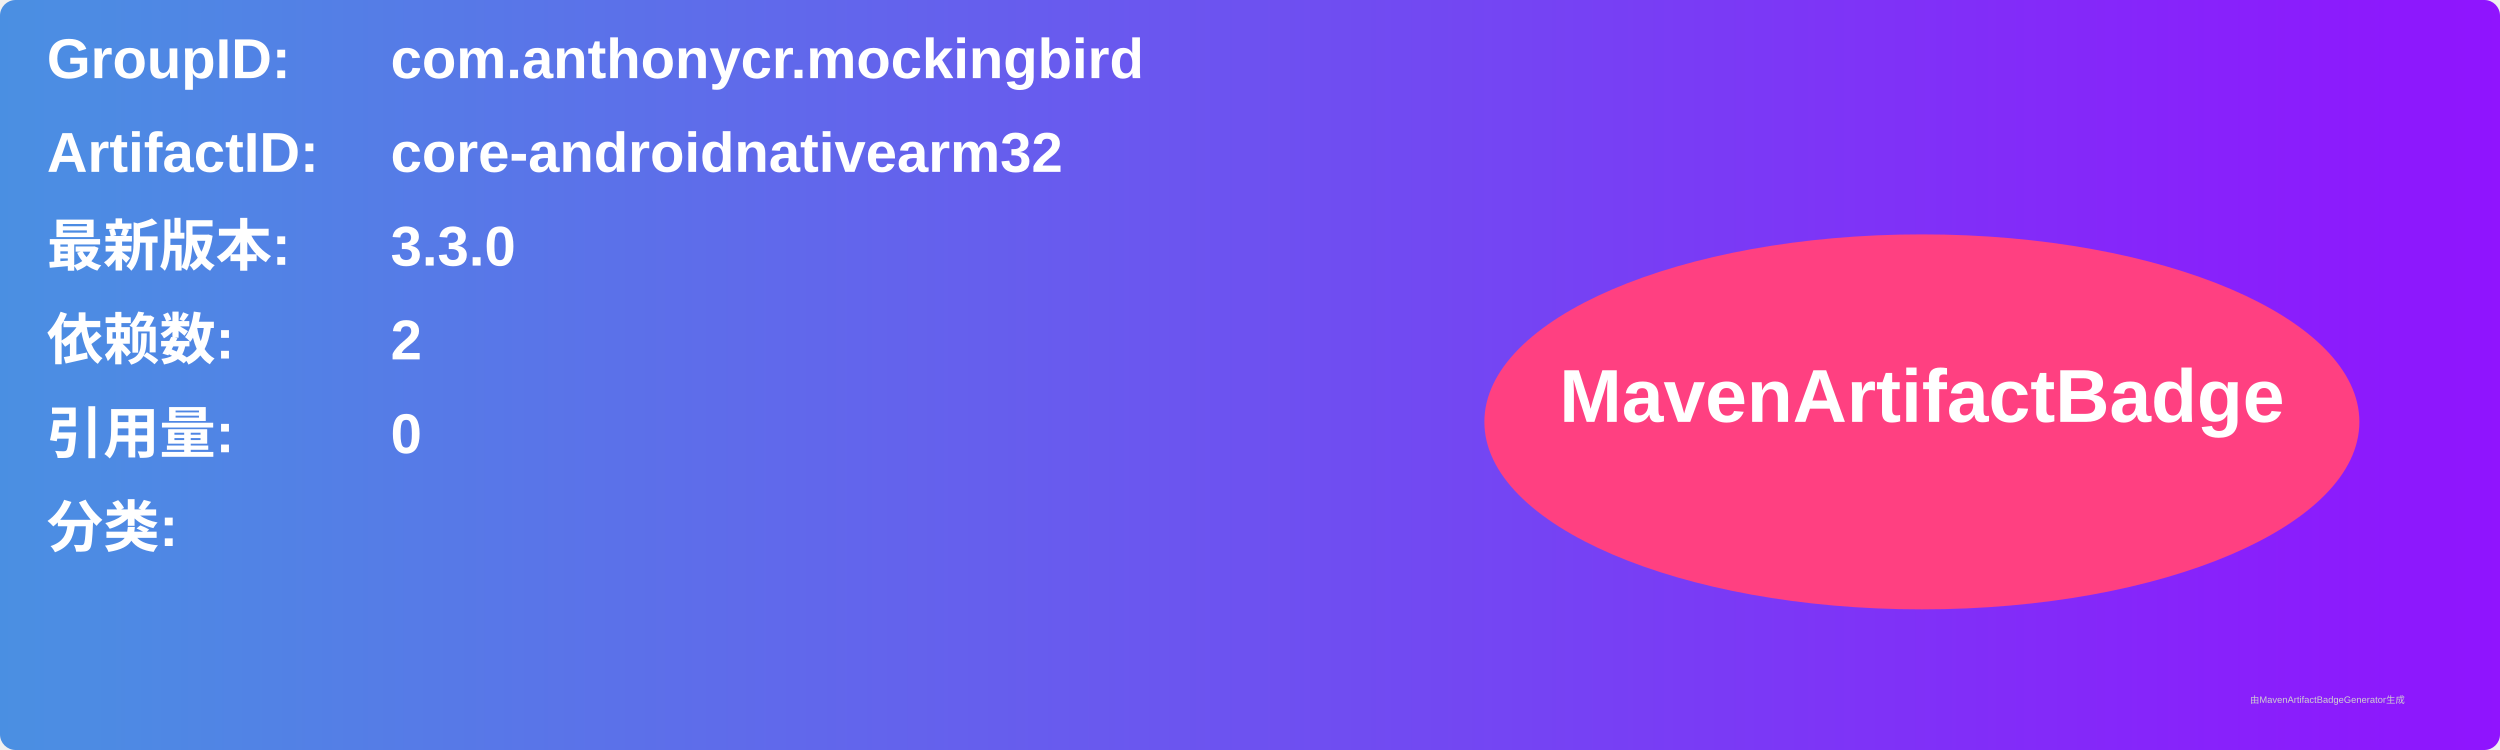
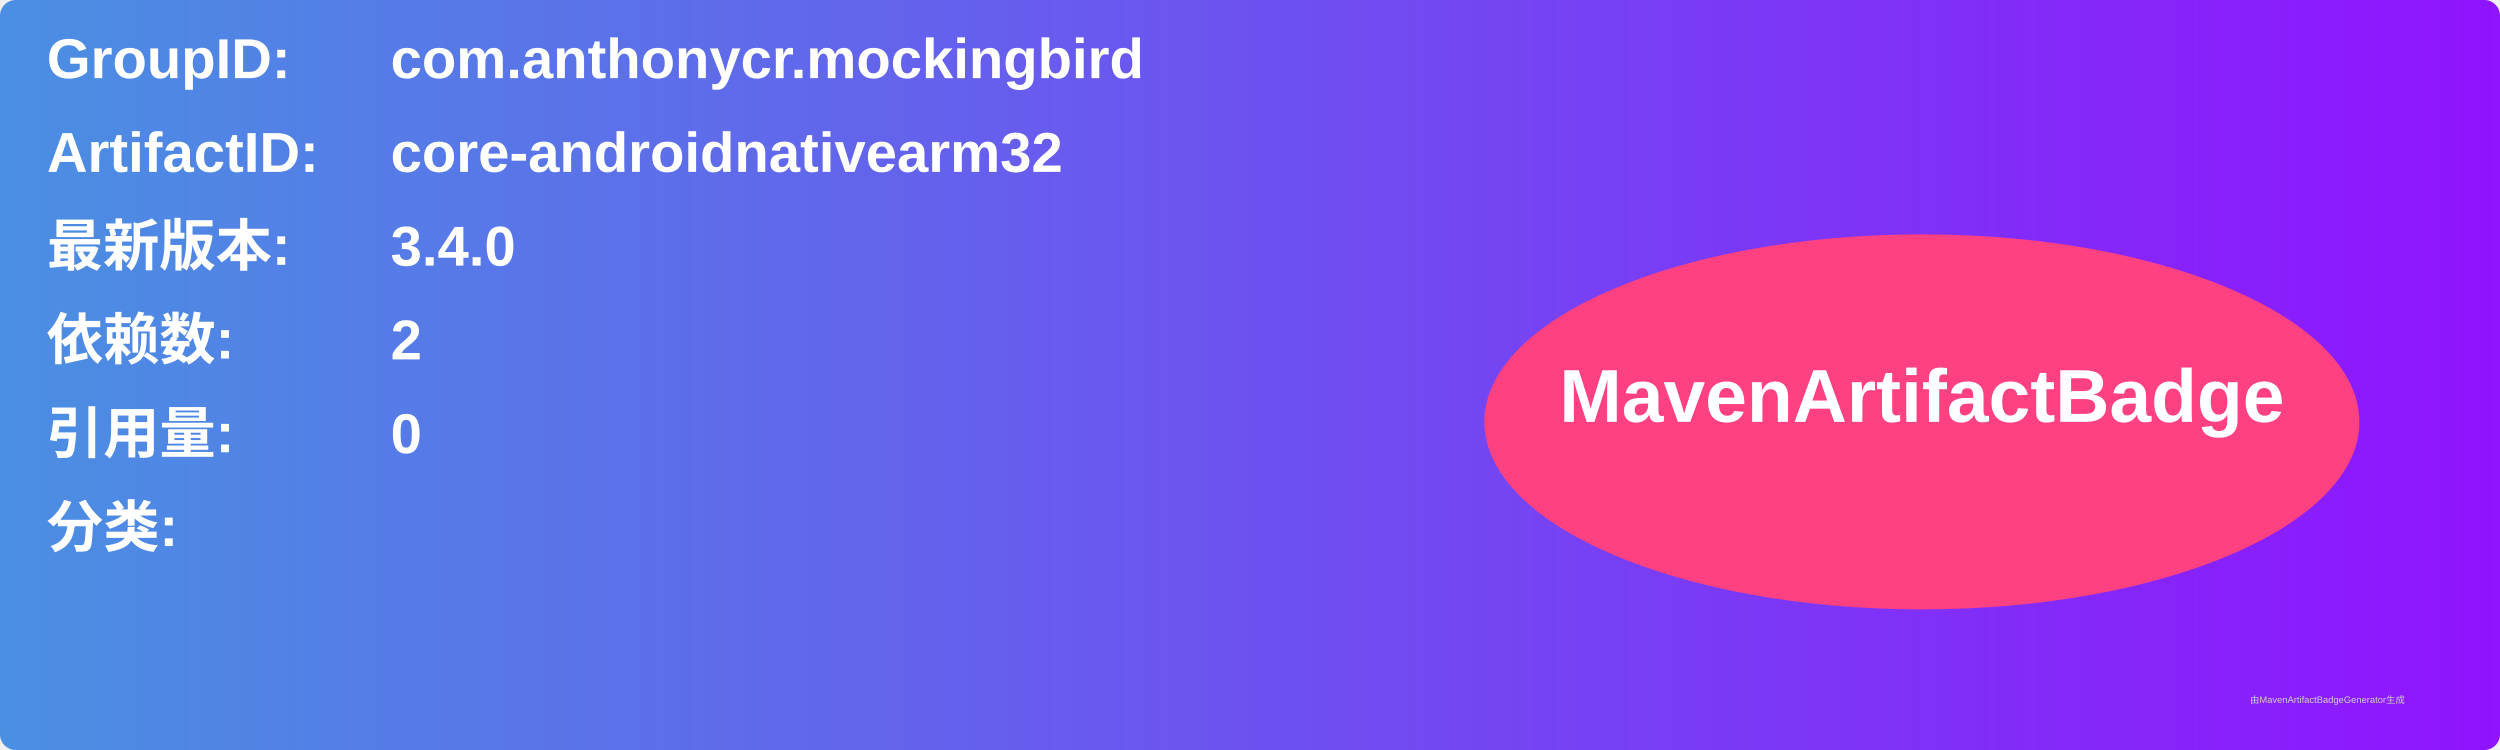
<svg xmlns="http://www.w3.org/2000/svg" width="800" height="240" viewBox="0 0 800 240">
  <linearGradient id="grad" x1="0%" y1="0%" x2="100%" y2="0%">
    <stop offset="0%" stop-color="#4a90e2" />
    <stop offset="100%" stop-color="#9013fe" />
  </linearGradient>
  <rect width="100%" height="100%" rx="5" ry="5" fill="url(#grad)" />
  <g transform="translate(15, 15)">
    <text x="0" y="10" font-family="Arial" font-size="18" fill="white" font-weight="bold" width="260">GroupID:</text>
    <text x="110" y="10" font-family="Arial" font-size="18" fill="white" font-weight="bold" width="460">com.anthonycr.mockingbird</text>
    <text x="0" y="40" font-family="Arial" font-size="18" fill="white" font-weight="bold" width="260">ArtifactID:</text>
    <text x="110" y="40" font-family="Arial" font-size="18" fill="white" font-weight="bold" width="460">core-androidnativearm32</text>
    <text x="0" y="70" font-family="Arial" font-size="18" fill="white" font-weight="bold">最新版本:</text>
    <text x="110" y="70" font-family="Arial" font-size="18" fill="white" font-weight="bold">
-       <tspan font-weight="bold">3.3.0</tspan>
+       <tspan font-weight="bold">3.4.0</tspan>
    </text>
    <text x="0" y="100" font-family="Arial" font-size="18" fill="white" font-weight="bold">依赖数: </text>
    <text x="110" y="100" font-family="Arial" font-size="18" fill="white">
      <tspan font-weight="bold">2</tspan>
    </text>
    <text x="0" y="130" font-family="Arial" font-size="18" fill="white" font-weight="bold">引用量: </text>
    <text x="110" y="130" font-family="Arial" font-size="18" fill="white">
      <tspan font-weight="bold">0</tspan>
    </text>
    <text x="0" y="160" font-family="Arial" font-size="18" fill="white" font-weight="bold">分类:</text>
    <text x="10" y="190" font-family="Arial" font-size="10" fill="white">
      <tspan font-weight="bold" />
    </text>
    <ellipse cx="600" cy="120" rx="140" ry="60" fill="#ff4081" />
    <text x="600" y="120" text-anchor="middle" font-family="Arial" font-size="24" fill="white" font-weight="bold">MavenArtifactBadge</text>
  </g>
  <text x="720" y="225" font-family="Arial" font-size="3" fill="#d0d0d0">由MavenArtifactBadgeGenerator生成</text>
</svg>
